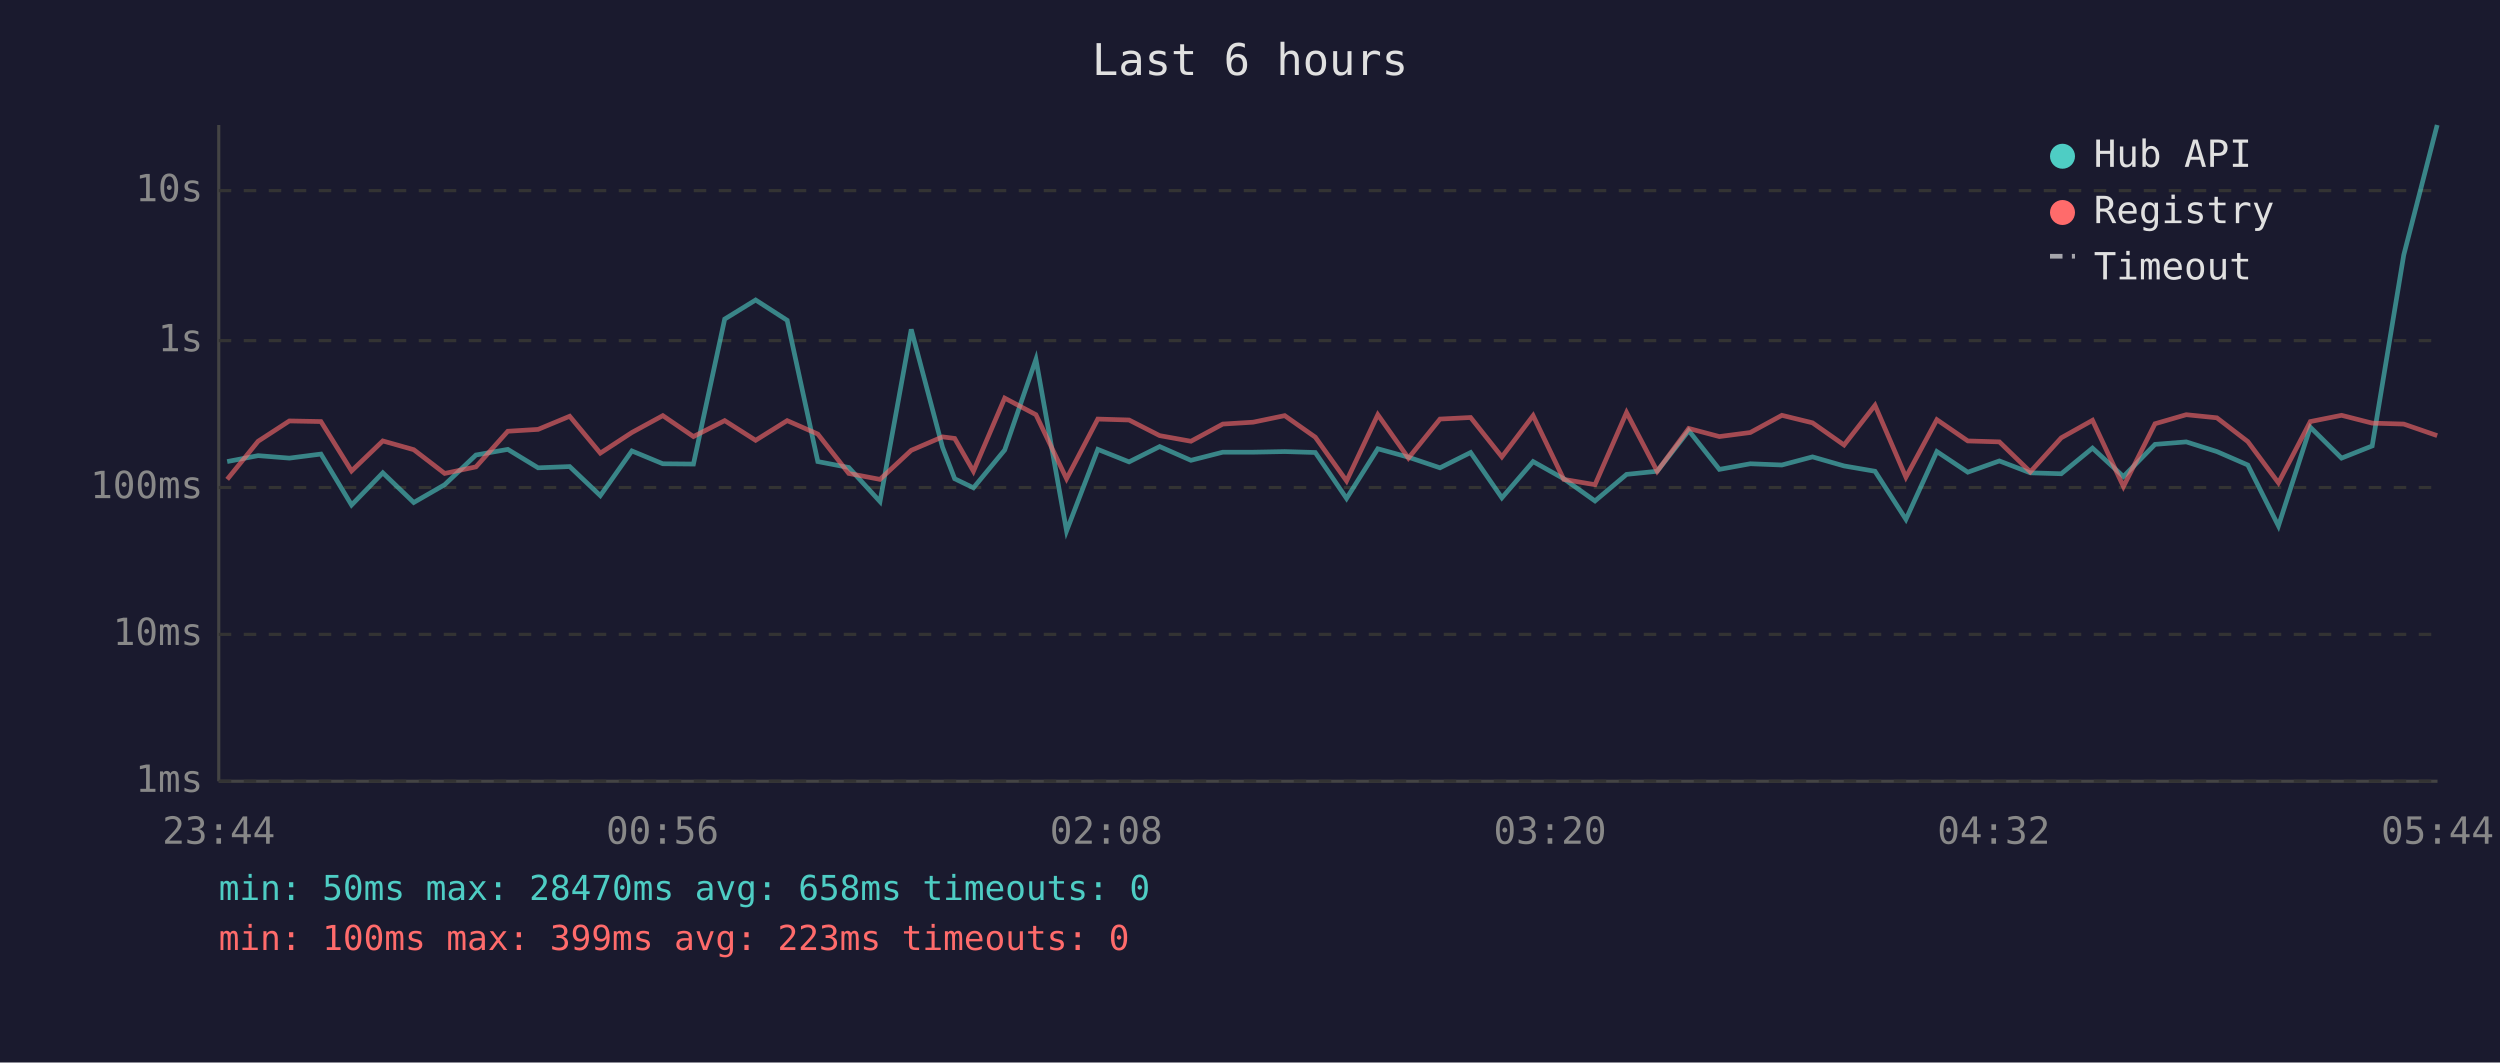
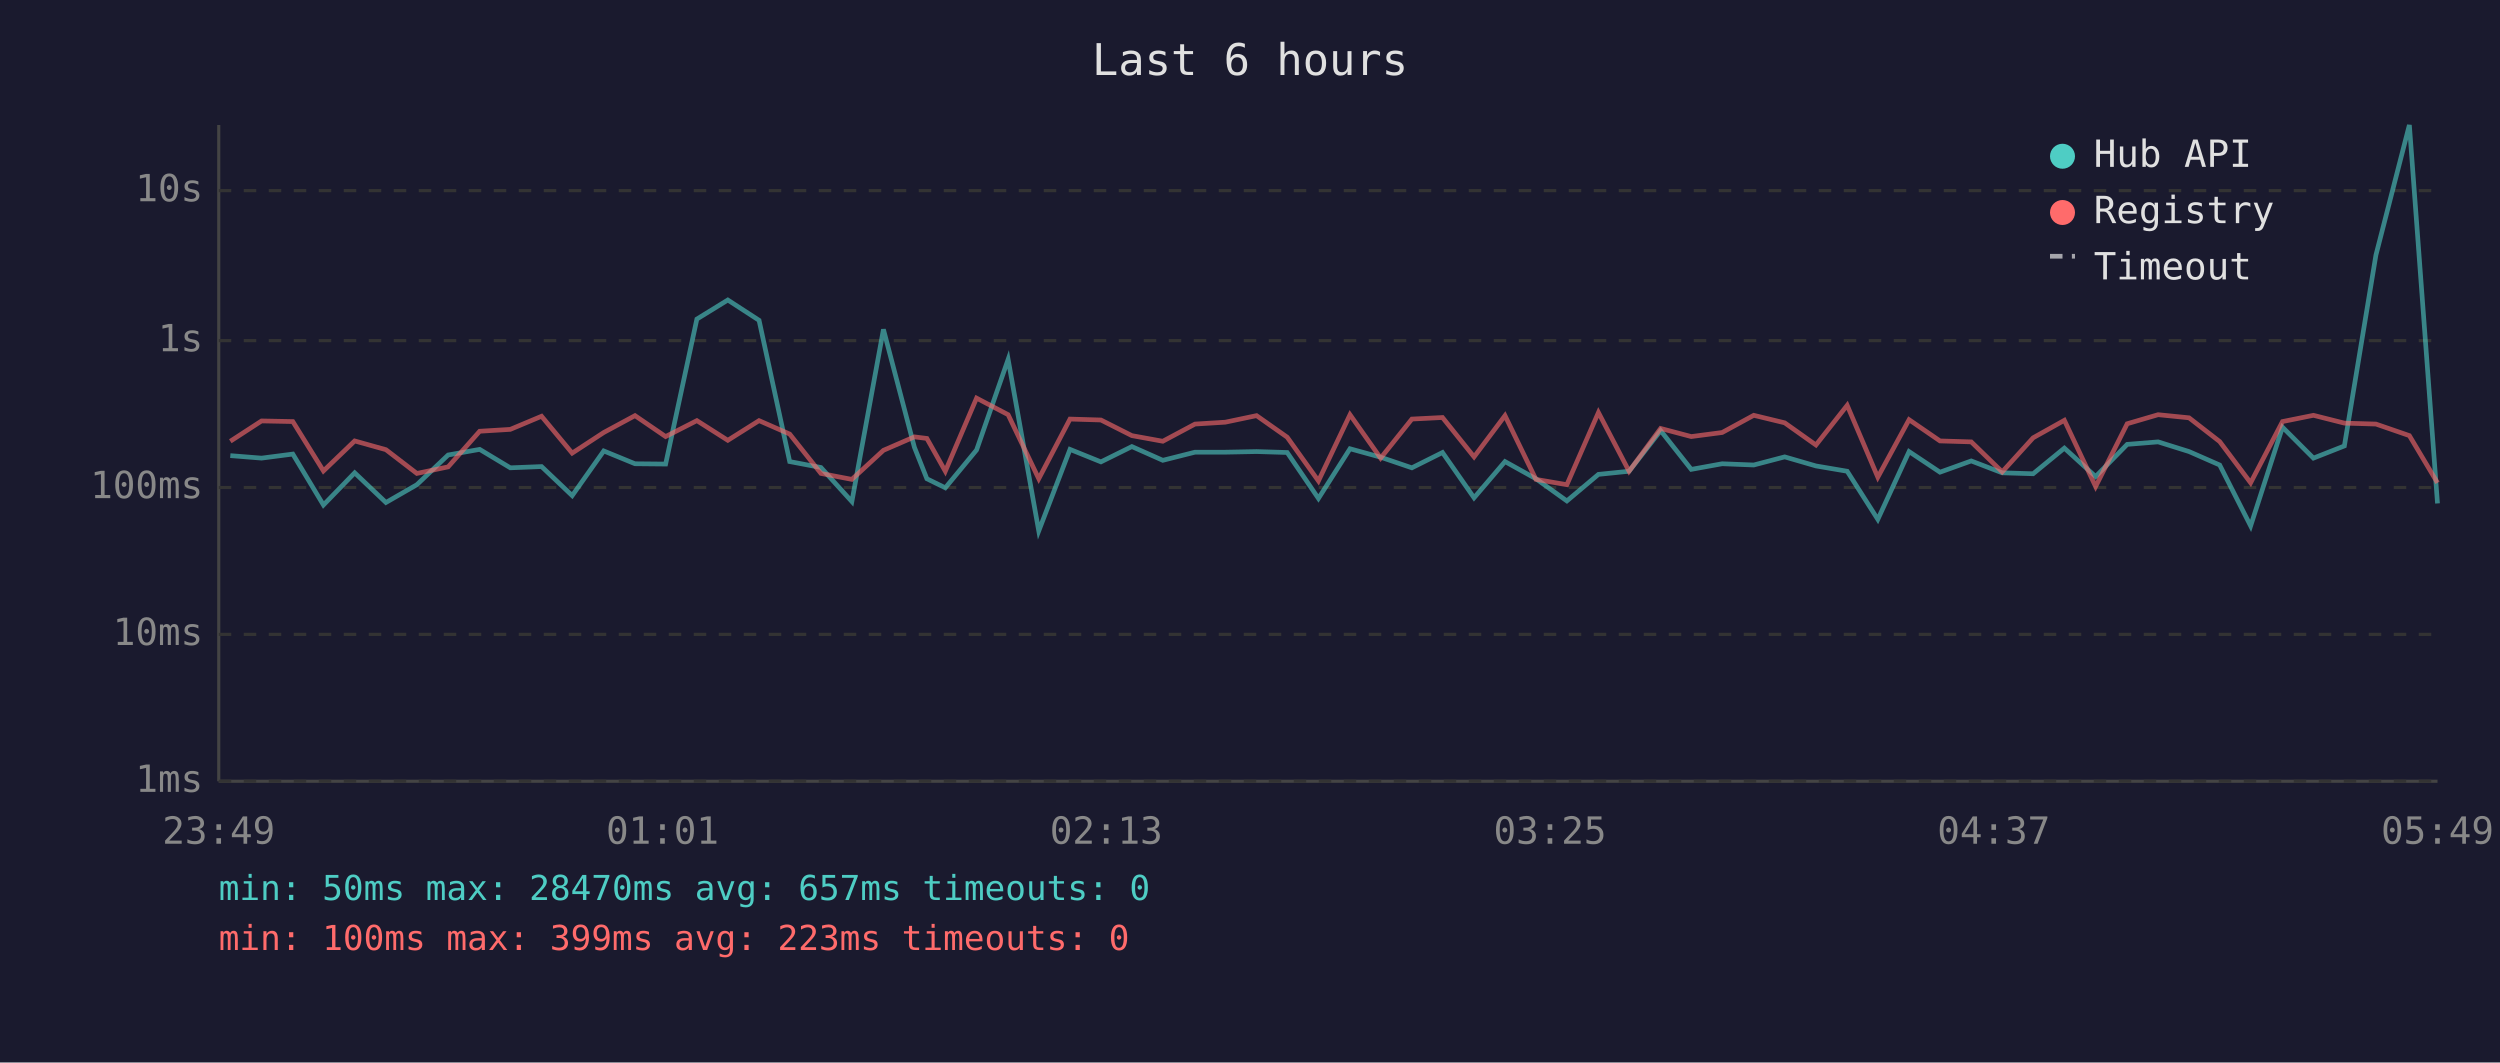
<svg xmlns="http://www.w3.org/2000/svg" viewBox="0 0 800 340" font-family="monospace" font-size="12">
  <rect width="800" height="340" fill="#1a1a2e" />
  <text x="400" y="24" fill="#e0e0e0" font-size="14" text-anchor="middle">Last 6 hours</text>
  <line x1="70" y1="40" x2="70" y2="250" stroke="#444" stroke-width="1" />
  <line x1="70" y1="250" x2="780" y2="250" stroke="#444" stroke-width="1" />
  <line x1="70" y1="250" x2="780" y2="250" stroke="#333" stroke-width="1" stroke-dasharray="4" />
  <text x="65" y="250" fill="#888" text-anchor="end" dominant-baseline="middle">1ms</text>
  <line x1="70" y1="203" x2="780" y2="203" stroke="#333" stroke-width="1" stroke-dasharray="4" />
  <text x="65" y="203" fill="#888" text-anchor="end" dominant-baseline="middle">10ms</text>
  <line x1="70" y1="156" x2="780" y2="156" stroke="#333" stroke-width="1" stroke-dasharray="4" />
  <text x="65" y="156" fill="#888" text-anchor="end" dominant-baseline="middle">100ms</text>
  <line x1="70" y1="109" x2="780" y2="109" stroke="#333" stroke-width="1" stroke-dasharray="4" />
  <text x="65" y="109" fill="#888" text-anchor="end" dominant-baseline="middle">1s</text>
  <line x1="70" y1="61" x2="780" y2="61" stroke="#333" stroke-width="1" stroke-dasharray="4" />
  <text x="65" y="61" fill="#888" text-anchor="end" dominant-baseline="middle">10s</text>
-   <text x="70" y="270" fill="#888" text-anchor="middle">23:44</text>
-   <text x="212" y="270" fill="#888" text-anchor="middle">00:56</text>
-   <text x="354" y="270" fill="#888" text-anchor="middle">02:08</text>
-   <text x="496" y="270" fill="#888" text-anchor="middle">03:20</text>
-   <text x="638" y="270" fill="#888" text-anchor="middle">04:32</text>
-   <text x="780" y="270" fill="#888" text-anchor="middle">05:44</text>
-   <polyline points="72.7,147.7 82.6,145.8 92.6,146.6 102.7,145.3 112.5,161.6 122.5,151.3 132.4,160.8 142.3,155.1 152.3,145.6 162.5,143.8 172.2,149.7 182.3,149.3 192.1,158.6 202.2,144.3 212.1,148.4 221.9,148.5 231.9,102.1 241.8,96.0 251.9,102.5 261.7,147.7 271.6,149.6 281.6,160.5 291.6,105.4 301.6,143.1 305.5,153.2 311.5,156.1 321.5,144.0 331.5,115.0 341.3,169.9 351.3,143.8 361.3,147.8 371.1,142.9 381.1,147.3 391.3,144.7 401.0,144.7 411.1,144.5 420.9,144.8 430.9,159.5 440.9,143.6 450.7,146.3 460.8,149.7 470.6,144.8 480.6,159.3 490.6,147.7 500.4,153.2 510.4,160.3 520.5,151.8 530.3,150.8 540.4,137.8 550.2,150.2 560.1,148.4 570.2,148.8 580.0,146.2 590.1,149.1 600.0,150.8 609.9,166.2 619.8,144.5 629.7,151.1 639.8,147.5 649.7,151.3 659.6,151.6 669.6,143.4 679.5,152.5 689.6,142.2 699.6,141.4 709.4,144.5 719.3,148.8 729.1,168.3 739.3,136.7 749.3,146.6 759.1,142.7 769.2,81.6 779.9,40.0" fill="none" stroke="#4ecdc4" stroke-width="1.5" opacity="0.6" />
-   <polyline points="72.7,153.4 82.6,141.2 92.6,134.7 102.7,134.9 112.5,150.7 122.5,141.1 132.4,143.9 142.3,151.5 152.3,149.4 162.5,138.0 172.2,137.4 182.3,133.2 192.1,145.0 202.2,138.4 212.1,133.0 221.9,139.7 231.9,134.6 241.8,140.9 251.9,134.6 261.7,138.9 271.6,151.5 281.6,153.4 291.6,144.1 301.6,139.8 305.5,140.3 311.5,150.8 321.5,127.4 331.5,132.7 341.3,153.2 351.3,134.1 361.3,134.4 371.1,139.4 381.1,141.2 391.3,135.7 401.0,135.1 411.1,133.0 420.9,139.9 430.9,153.9 440.9,132.7 450.7,146.6 460.8,134.1 470.6,133.6 480.6,146.2 490.6,133.0 500.4,153.4 510.4,155.1 520.5,132.0 530.3,150.8 540.4,137.1 550.2,139.7 560.1,138.4 570.2,132.9 580.0,135.3 590.1,142.4 600.0,129.7 609.9,152.7 619.8,134.3 629.7,141.1 639.8,141.4 649.7,151.0 659.6,140.1 669.6,134.5 679.5,155.7 689.6,135.6 699.6,132.7 709.4,133.7 719.3,141.3 729.1,154.5 739.3,134.9 749.3,132.9 759.1,135.4 769.2,135.7 779.9,139.4" fill="none" stroke="#ff6b6b" stroke-width="1.5" opacity="0.6" />
+   <text x="70" y="270" fill="#888" text-anchor="middle">23:49</text>
+   <text x="212" y="270" fill="#888" text-anchor="middle">01:01</text>
+   <text x="354" y="270" fill="#888" text-anchor="middle">02:13</text>
+   <text x="496" y="270" fill="#888" text-anchor="middle">03:25</text>
+   <text x="638" y="270" fill="#888" text-anchor="middle">04:37</text>
+   <text x="780" y="270" fill="#888" text-anchor="middle">05:49</text>
+   <polyline points="73.7,145.8 83.7,146.6 93.7,145.3 103.5,161.6 113.5,151.3 123.5,160.8 133.4,155.1 143.4,145.6 153.5,143.8 163.3,149.7 173.3,149.3 183.1,158.6 193.2,144.3 203.2,148.4 213.0,148.5 223.0,102.1 232.9,96.0 242.9,102.5 252.7,147.7 262.7,149.6 272.6,160.5 282.7,105.4 292.6,143.1 296.6,153.2 302.5,156.1 312.5,144.0 322.6,115.0 332.4,169.9 342.4,143.8 352.3,147.8 362.2,142.9 372.1,147.3 382.4,144.7 392.1,144.7 402.1,144.5 411.9,144.8 421.9,159.5 432.0,143.6 441.8,146.3 451.8,149.7 461.6,144.8 471.7,159.3 481.6,147.7 491.5,153.2 501.4,160.3 511.5,151.8 521.3,150.8 531.4,137.8 541.2,150.2 551.1,148.4 561.2,148.8 571.1,146.2 581.1,149.1 591.1,150.8 600.9,166.2 610.9,144.5 620.8,151.1 630.8,147.5 640.7,151.3 650.6,151.6 660.6,143.4 670.6,152.5 680.7,142.2 690.6,141.4 700.5,144.5 710.3,148.8 720.2,168.3 730.4,136.7 740.3,146.6 750.2,142.7 760.3,81.6 771.0,40.0 780.0,161.1" fill="none" stroke="#4ecdc4" stroke-width="1.5" opacity="0.6" />
+   <polyline points="73.7,141.2 83.7,134.7 93.7,134.9 103.5,150.7 113.5,141.1 123.5,143.9 133.4,151.5 143.4,149.4 153.5,138.0 163.3,137.4 173.3,133.2 183.1,145.0 193.2,138.4 203.2,133.0 213.0,139.7 223.0,134.6 232.9,140.9 242.9,134.6 252.7,138.9 262.7,151.5 272.6,153.4 282.7,144.1 292.6,139.8 296.6,140.3 302.5,150.8 312.5,127.4 322.6,132.7 332.4,153.2 342.4,134.1 352.3,134.4 362.2,139.4 372.1,141.2 382.4,135.7 392.1,135.1 402.1,133.0 411.9,139.9 421.9,153.9 432.0,132.7 441.8,146.6 451.8,134.1 461.6,133.6 471.7,146.2 481.6,133.0 491.5,153.4 501.4,155.1 511.5,132.0 521.3,150.8 531.4,137.1 541.2,139.7 551.1,138.4 561.2,132.9 571.1,135.3 581.1,142.4 591.1,129.7 600.9,152.7 610.9,134.3 620.8,141.1 630.8,141.4 640.7,151.0 650.6,140.1 660.6,134.5 670.6,155.7 680.7,135.6 690.6,132.7 700.5,133.7 710.3,141.3 720.2,154.5 730.4,134.9 740.3,132.9 750.2,135.4 760.3,135.7 771.0,139.4 780.0,154.5" fill="none" stroke="#ff6b6b" stroke-width="1.5" opacity="0.6" />
  <circle cx="660" cy="50" r="4" fill="#4ecdc4" />
  <text x="670" y="50" fill="#e0e0e0" dominant-baseline="middle">Hub API</text>
  <circle cx="660" cy="68" r="4" fill="#ff6b6b" />
  <text x="670" y="68" fill="#e0e0e0" dominant-baseline="middle">Registry</text>
  <line x1="656" y1="82" x2="664" y2="82" stroke="#e0e0e0" stroke-width="1.5" stroke-dasharray="4,3" opacity="0.7" />
  <text x="670" y="86" fill="#e0e0e0" dominant-baseline="middle">Timeout</text>
-   <text x="70" y="288" fill="#4ecdc4" font-size="11">min: 50ms  max: 28470ms  avg: 658ms  timeouts: 0</text>
+   <text x="70" y="288" fill="#4ecdc4" font-size="11">min: 50ms  max: 28470ms  avg: 657ms  timeouts: 0</text>
  <text x="70" y="304" fill="#ff6b6b" font-size="11">min: 100ms  max: 399ms  avg: 223ms  timeouts: 0</text>
</svg>
